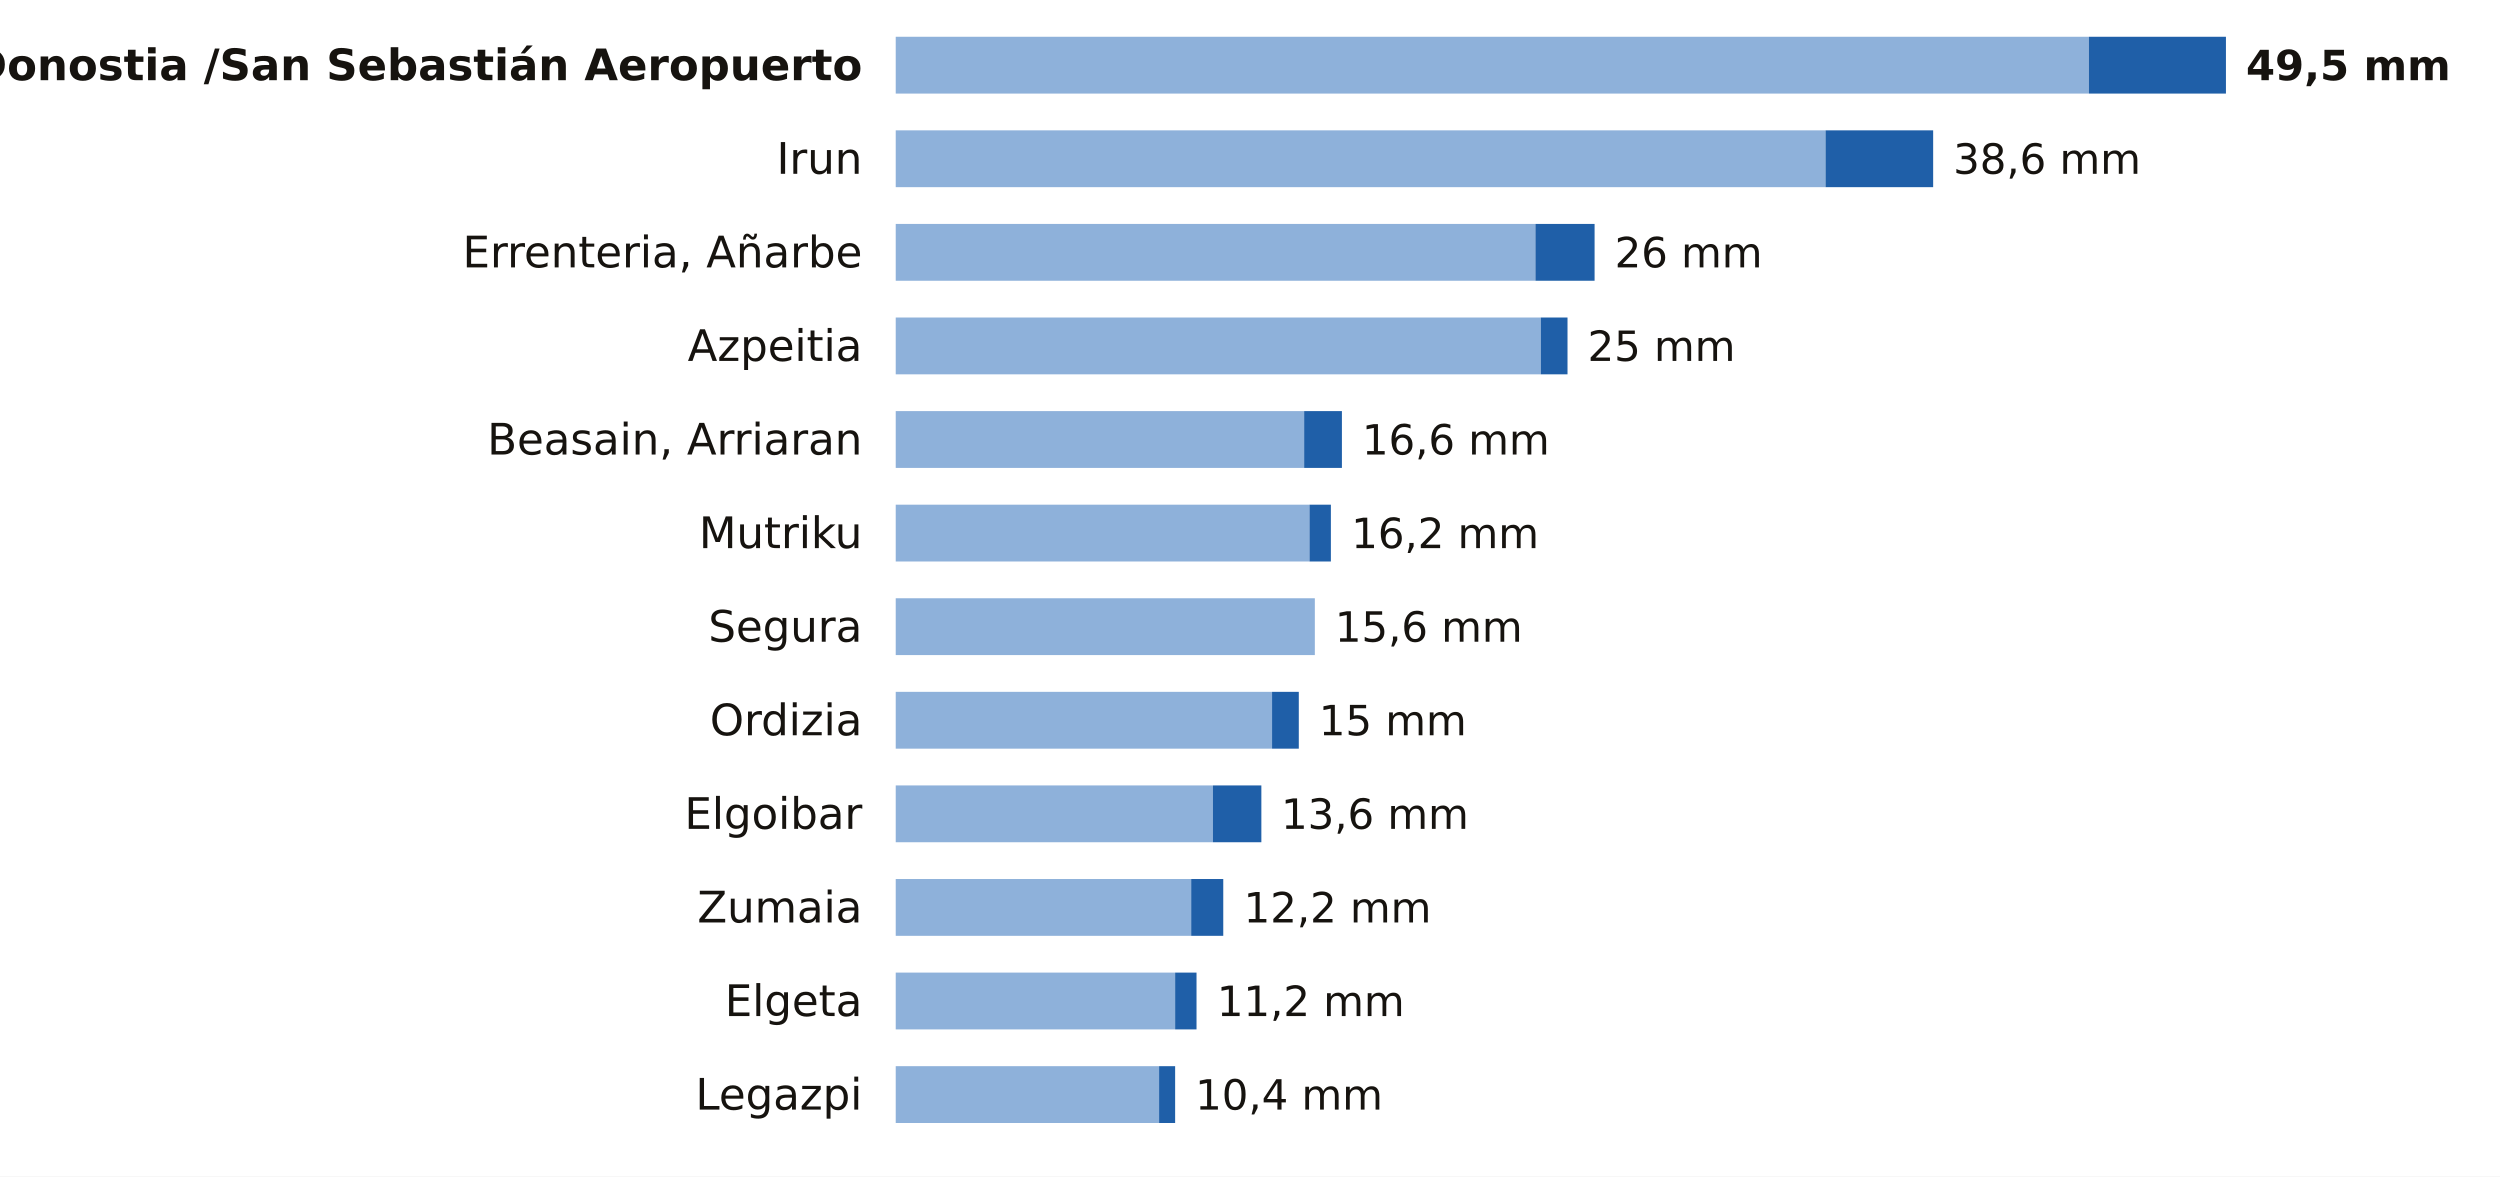
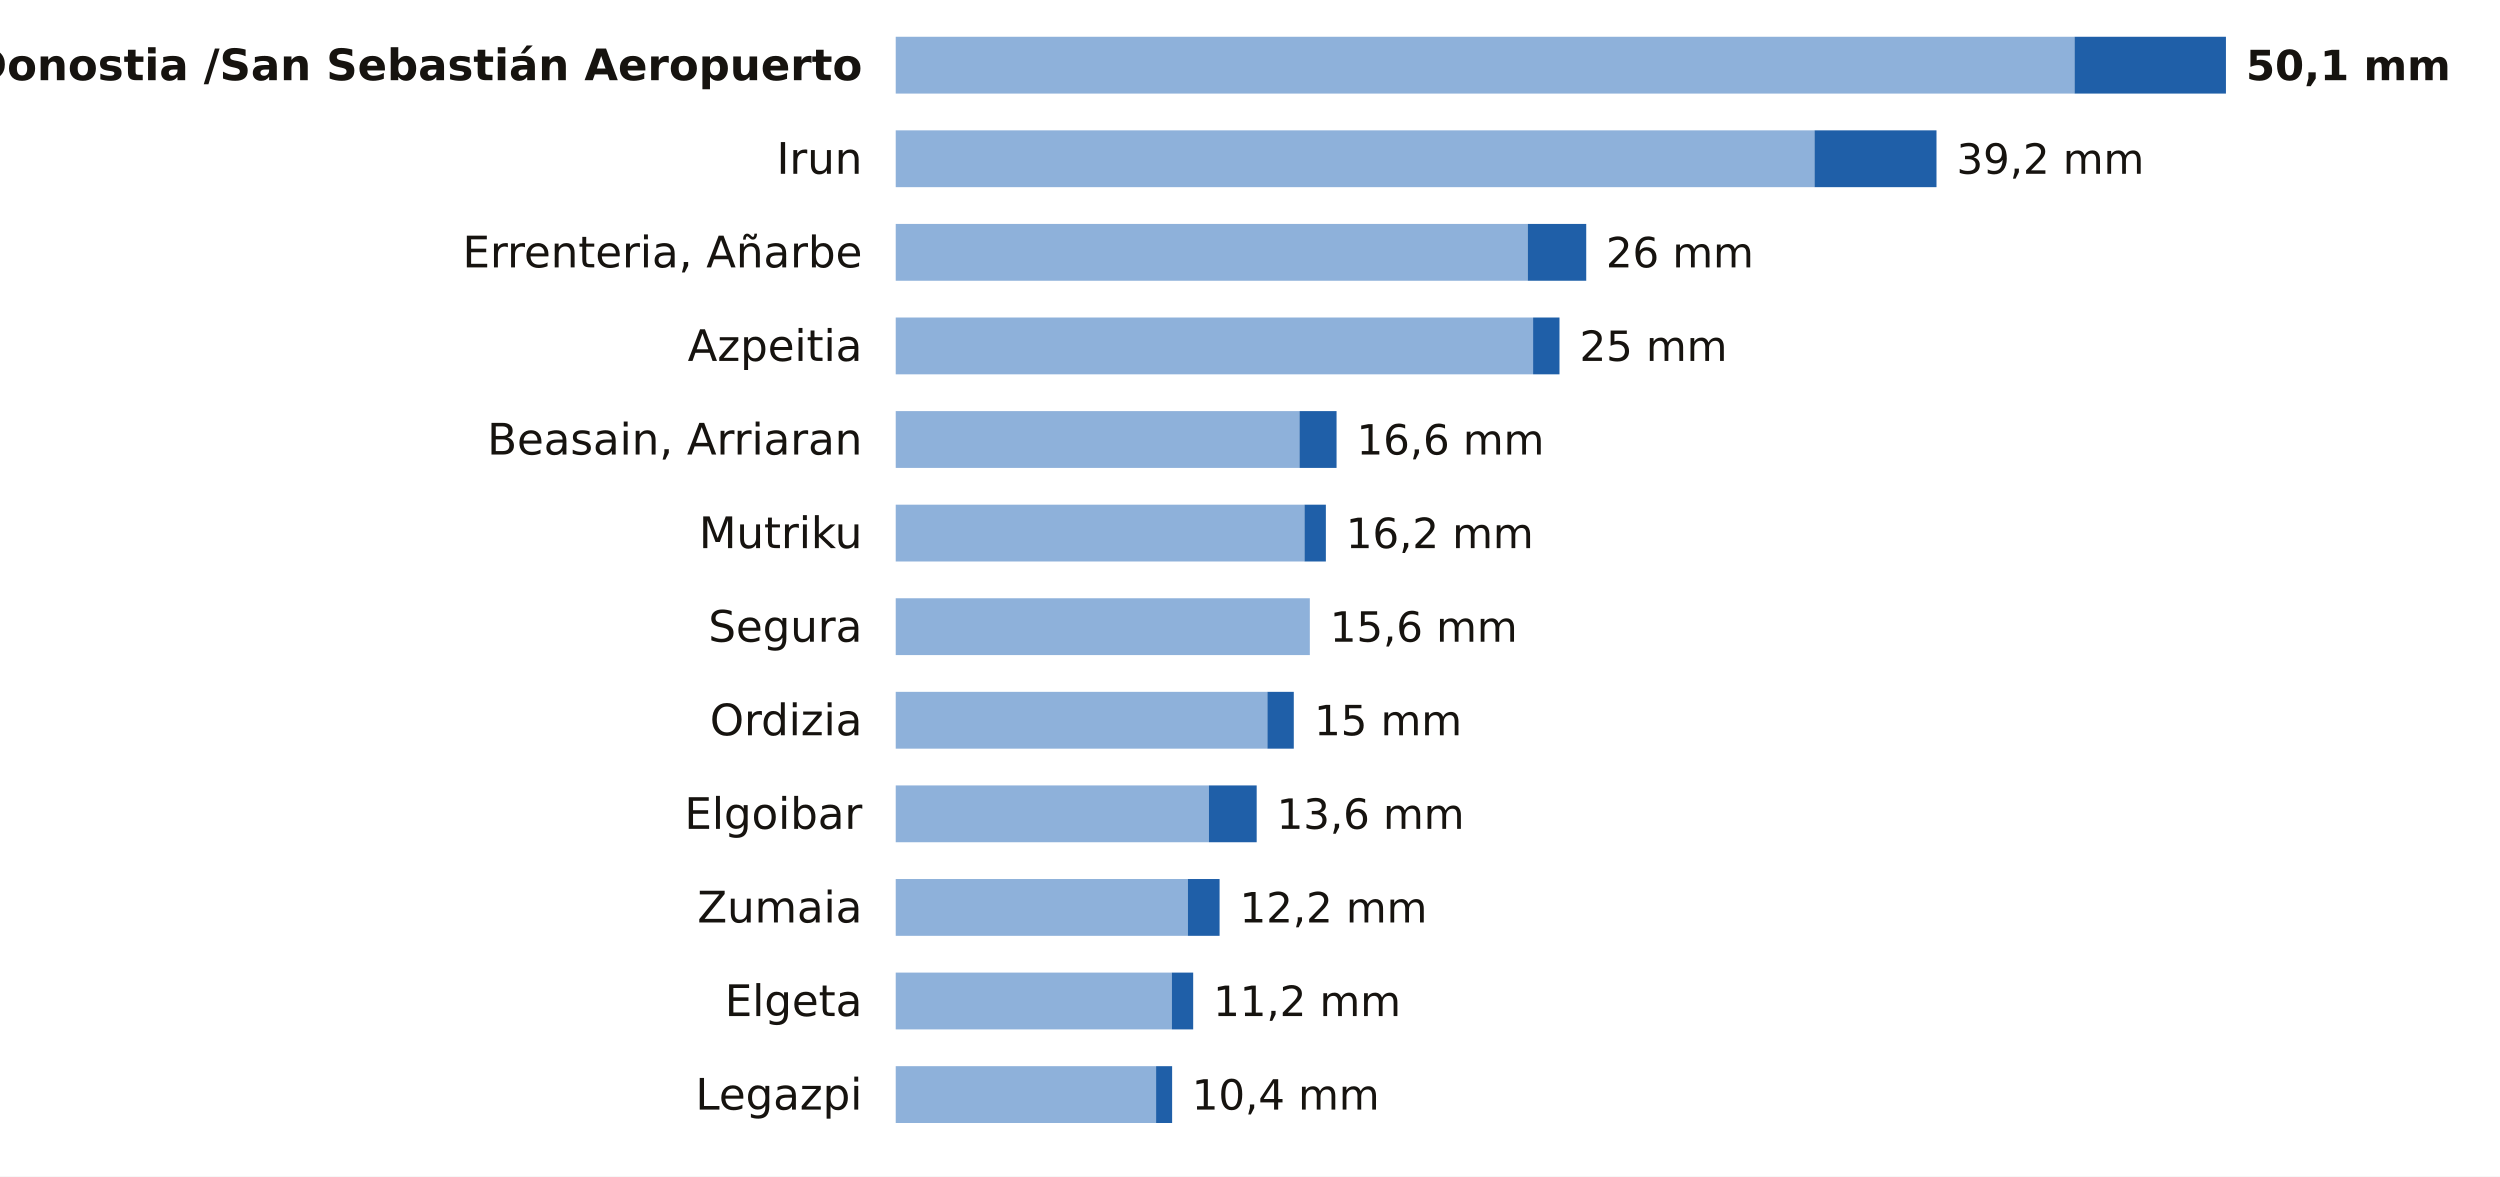
<svg xmlns="http://www.w3.org/2000/svg" viewBox="0 0 748 352" width="748" height="352" role="img" aria-label="La lluvia de los últimos 7 días en las estaciones de AEMET de Gipuzkoa">
  <rect width="748" height="352" fill="#FFFFFF" />
  <text x="258.0" y="24.0" font-size="13" fill="#16130F" text-anchor="end" font-weight="600" font-family="Public Sans, DejaVu Sans, Arial, sans-serif">Donostia /San Sebastián Aeropuerto</text>
-   <rect x="268" y="11" width="357.0" height="17" fill="#8EB1DA" />
-   <rect x="625.0" y="11" width="41.0" height="17" fill="#1F5FA8" />
-   <text x="672.0" y="24.0" font-size="12.5" fill="#16130F" text-anchor="start" font-weight="700" font-family="Public Sans, DejaVu Sans, Arial, sans-serif">49,5 mm</text>
+   <rect x="268" y="11" width="352.7" height="17" fill="#8EB1DA" />
+   <rect x="620.7" y="11" width="45.3" height="17" fill="#1F5FA8" />
+   <text x="672.0" y="24.0" font-size="12.5" fill="#16130F" text-anchor="start" font-weight="700" font-family="Public Sans, DejaVu Sans, Arial, sans-serif">50,1 mm</text>
  <text x="258.0" y="52.0" font-size="13" fill="#16130F" text-anchor="end" font-weight="400" font-family="Public Sans, DejaVu Sans, Arial, sans-serif">Irun</text>
-   <rect x="268" y="39" width="278.2" height="17" fill="#8EB1DA" />
-   <rect x="546.2" y="39" width="32.2" height="17" fill="#1F5FA8" />
-   <text x="584.4" y="52.0" font-size="12.5" fill="#16130F" text-anchor="start" font-weight="500" font-family="Public Sans, DejaVu Sans, Arial, sans-serif">38,6 mm</text>
+   <rect x="268" y="39" width="274.9" height="17" fill="#8EB1DA" />
+   <rect x="542.9" y="39" width="36.5" height="17" fill="#1F5FA8" />
+   <text x="585.4" y="52.0" font-size="12.5" fill="#16130F" text-anchor="start" font-weight="500" font-family="Public Sans, DejaVu Sans, Arial, sans-serif">39,2 mm</text>
  <text x="258.0" y="80.0" font-size="13" fill="#16130F" text-anchor="end" font-weight="400" font-family="Public Sans, DejaVu Sans, Arial, sans-serif">Errenteria, Añarbe</text>
-   <rect x="268" y="67" width="191.4" height="17" fill="#8EB1DA" />
-   <rect x="459.4" y="67" width="17.7" height="17" fill="#1F5FA8" />
-   <text x="483.1" y="80.0" font-size="12.5" fill="#16130F" text-anchor="start" font-weight="500" font-family="Public Sans, DejaVu Sans, Arial, sans-serif">26 mm</text>
+   <rect x="268" y="67" width="189.1" height="17" fill="#8EB1DA" />
+   <rect x="457.1" y="67" width="17.5" height="17" fill="#1F5FA8" />
+   <text x="480.5" y="80.0" font-size="12.5" fill="#16130F" text-anchor="start" font-weight="500" font-family="Public Sans, DejaVu Sans, Arial, sans-serif">26 mm</text>
  <text x="258.0" y="108.0" font-size="13" fill="#16130F" text-anchor="end" font-weight="400" font-family="Public Sans, DejaVu Sans, Arial, sans-serif">Azpeitia</text>
-   <rect x="268" y="95" width="193.0" height="17" fill="#8EB1DA" />
-   <rect x="461.0" y="95" width="8.0" height="17" fill="#1F5FA8" />
-   <text x="475.0" y="108.0" font-size="12.5" fill="#16130F" text-anchor="start" font-weight="500" font-family="Public Sans, DejaVu Sans, Arial, sans-serif">25 mm</text>
+   <rect x="268" y="95" width="190.7" height="17" fill="#8EB1DA" />
+   <rect x="458.7" y="95" width="7.9" height="17" fill="#1F5FA8" />
+   <text x="472.6" y="108.0" font-size="12.5" fill="#16130F" text-anchor="start" font-weight="500" font-family="Public Sans, DejaVu Sans, Arial, sans-serif">25 mm</text>
  <text x="258.0" y="136.0" font-size="13" fill="#16130F" text-anchor="end" font-weight="400" font-family="Public Sans, DejaVu Sans, Arial, sans-serif">Beasain, Arriaran</text>
-   <rect x="268" y="123" width="122.2" height="17" fill="#8EB1DA" />
-   <rect x="390.2" y="123" width="11.3" height="17" fill="#1F5FA8" />
-   <text x="407.5" y="136.0" font-size="12.5" fill="#16130F" text-anchor="start" font-weight="500" font-family="Public Sans, DejaVu Sans, Arial, sans-serif">16,6 mm</text>
+   <rect x="268" y="123" width="120.8" height="17" fill="#8EB1DA" />
+   <rect x="388.8" y="123" width="11.1" height="17" fill="#1F5FA8" />
+   <text x="405.9" y="136.0" font-size="12.5" fill="#16130F" text-anchor="start" font-weight="500" font-family="Public Sans, DejaVu Sans, Arial, sans-serif">16,6 mm</text>
  <text x="258.0" y="164.0" font-size="13" fill="#16130F" text-anchor="end" font-weight="400" font-family="Public Sans, DejaVu Sans, Arial, sans-serif">Mutriku</text>
-   <rect x="268" y="151" width="123.8" height="17" fill="#8EB1DA" />
-   <rect x="391.8" y="151" width="6.4" height="17" fill="#1F5FA8" />
-   <text x="404.3" y="164.0" font-size="12.5" fill="#16130F" text-anchor="start" font-weight="500" font-family="Public Sans, DejaVu Sans, Arial, sans-serif">16,2 mm</text>
+   <rect x="268" y="151" width="122.3" height="17" fill="#8EB1DA" />
+   <rect x="390.3" y="151" width="6.4" height="17" fill="#1F5FA8" />
+   <text x="402.7" y="164.0" font-size="12.5" fill="#16130F" text-anchor="start" font-weight="500" font-family="Public Sans, DejaVu Sans, Arial, sans-serif">16,2 mm</text>
  <text x="258.0" y="192.0" font-size="13" fill="#16130F" text-anchor="end" font-weight="400" font-family="Public Sans, DejaVu Sans, Arial, sans-serif">Segura</text>
-   <rect x="268" y="179" width="125.4" height="17" fill="#8EB1DA" />
-   <text x="399.4" y="192.0" font-size="12.5" fill="#16130F" text-anchor="start" font-weight="500" font-family="Public Sans, DejaVu Sans, Arial, sans-serif">15,6 mm</text>
+   <rect x="268" y="179" width="123.9" height="17" fill="#8EB1DA" />
+   <text x="397.9" y="192.0" font-size="12.5" fill="#16130F" text-anchor="start" font-weight="500" font-family="Public Sans, DejaVu Sans, Arial, sans-serif">15,6 mm</text>
  <text x="258.0" y="220.0" font-size="13" fill="#16130F" text-anchor="end" font-weight="400" font-family="Public Sans, DejaVu Sans, Arial, sans-serif">Ordizia</text>
-   <rect x="268" y="207" width="112.6" height="17" fill="#8EB1DA" />
-   <rect x="380.6" y="207" width="8.0" height="17" fill="#1F5FA8" />
-   <text x="394.6" y="220.0" font-size="12.5" fill="#16130F" text-anchor="start" font-weight="500" font-family="Public Sans, DejaVu Sans, Arial, sans-serif">15 mm</text>
+   <rect x="268" y="207" width="111.2" height="17" fill="#8EB1DA" />
+   <rect x="379.2" y="207" width="7.9" height="17" fill="#1F5FA8" />
+   <text x="393.2" y="220.0" font-size="12.5" fill="#16130F" text-anchor="start" font-weight="500" font-family="Public Sans, DejaVu Sans, Arial, sans-serif">15 mm</text>
  <text x="258.0" y="248.0" font-size="13" fill="#16130F" text-anchor="end" font-weight="400" font-family="Public Sans, DejaVu Sans, Arial, sans-serif">Elgoibar</text>
-   <rect x="268" y="235" width="94.9" height="17" fill="#8EB1DA" />
-   <rect x="362.9" y="235" width="14.5" height="17" fill="#1F5FA8" />
-   <text x="383.3" y="248.0" font-size="12.5" fill="#16130F" text-anchor="start" font-weight="500" font-family="Public Sans, DejaVu Sans, Arial, sans-serif">13,6 mm</text>
+   <rect x="268" y="235" width="93.7" height="17" fill="#8EB1DA" />
+   <rect x="361.7" y="235" width="14.3" height="17" fill="#1F5FA8" />
+   <text x="382.0" y="248.0" font-size="12.5" fill="#16130F" text-anchor="start" font-weight="500" font-family="Public Sans, DejaVu Sans, Arial, sans-serif">13,6 mm</text>
  <text x="258.0" y="276.0" font-size="13" fill="#16130F" text-anchor="end" font-weight="400" font-family="Public Sans, DejaVu Sans, Arial, sans-serif">Zumaia</text>
-   <rect x="268" y="263" width="88.4" height="17" fill="#8EB1DA" />
-   <rect x="356.4" y="263" width="9.6" height="17" fill="#1F5FA8" />
-   <text x="372.1" y="276.0" font-size="12.5" fill="#16130F" text-anchor="start" font-weight="500" font-family="Public Sans, DejaVu Sans, Arial, sans-serif">12,2 mm</text>
+   <rect x="268" y="263" width="87.4" height="17" fill="#8EB1DA" />
+   <rect x="355.4" y="263" width="9.5" height="17" fill="#1F5FA8" />
+   <text x="370.9" y="276.0" font-size="12.5" fill="#16130F" text-anchor="start" font-weight="500" font-family="Public Sans, DejaVu Sans, Arial, sans-serif">12,2 mm</text>
  <text x="258.0" y="304.0" font-size="13" fill="#16130F" text-anchor="end" font-weight="400" font-family="Public Sans, DejaVu Sans, Arial, sans-serif">Elgeta</text>
-   <rect x="268" y="291" width="83.6" height="17" fill="#8EB1DA" />
-   <rect x="351.6" y="291" width="6.4" height="17" fill="#1F5FA8" />
-   <text x="364.1" y="304.0" font-size="12.5" fill="#16130F" text-anchor="start" font-weight="500" font-family="Public Sans, DejaVu Sans, Arial, sans-serif">11,2 mm</text>
+   <rect x="268" y="291" width="82.6" height="17" fill="#8EB1DA" />
+   <rect x="350.6" y="291" width="6.4" height="17" fill="#1F5FA8" />
+   <text x="363.0" y="304.0" font-size="12.5" fill="#16130F" text-anchor="start" font-weight="500" font-family="Public Sans, DejaVu Sans, Arial, sans-serif">11,2 mm</text>
  <text x="258.0" y="332.0" font-size="13" fill="#16130F" text-anchor="end" font-weight="400" font-family="Public Sans, DejaVu Sans, Arial, sans-serif">Legazpi</text>
-   <rect x="268" y="319" width="78.8" height="17" fill="#8EB1DA" />
-   <rect x="346.8" y="319" width="4.8" height="17" fill="#1F5FA8" />
-   <text x="357.6" y="332.0" font-size="12.5" fill="#16130F" text-anchor="start" font-weight="500" font-family="Public Sans, DejaVu Sans, Arial, sans-serif">10,4 mm</text>
+   <rect x="268" y="319" width="77.9" height="17" fill="#8EB1DA" />
+   <rect x="345.9" y="319" width="4.8" height="17" fill="#1F5FA8" />
+   <text x="356.6" y="332.0" font-size="12.5" fill="#16130F" text-anchor="start" font-weight="500" font-family="Public Sans, DejaVu Sans, Arial, sans-serif">10,4 mm</text>
</svg>
